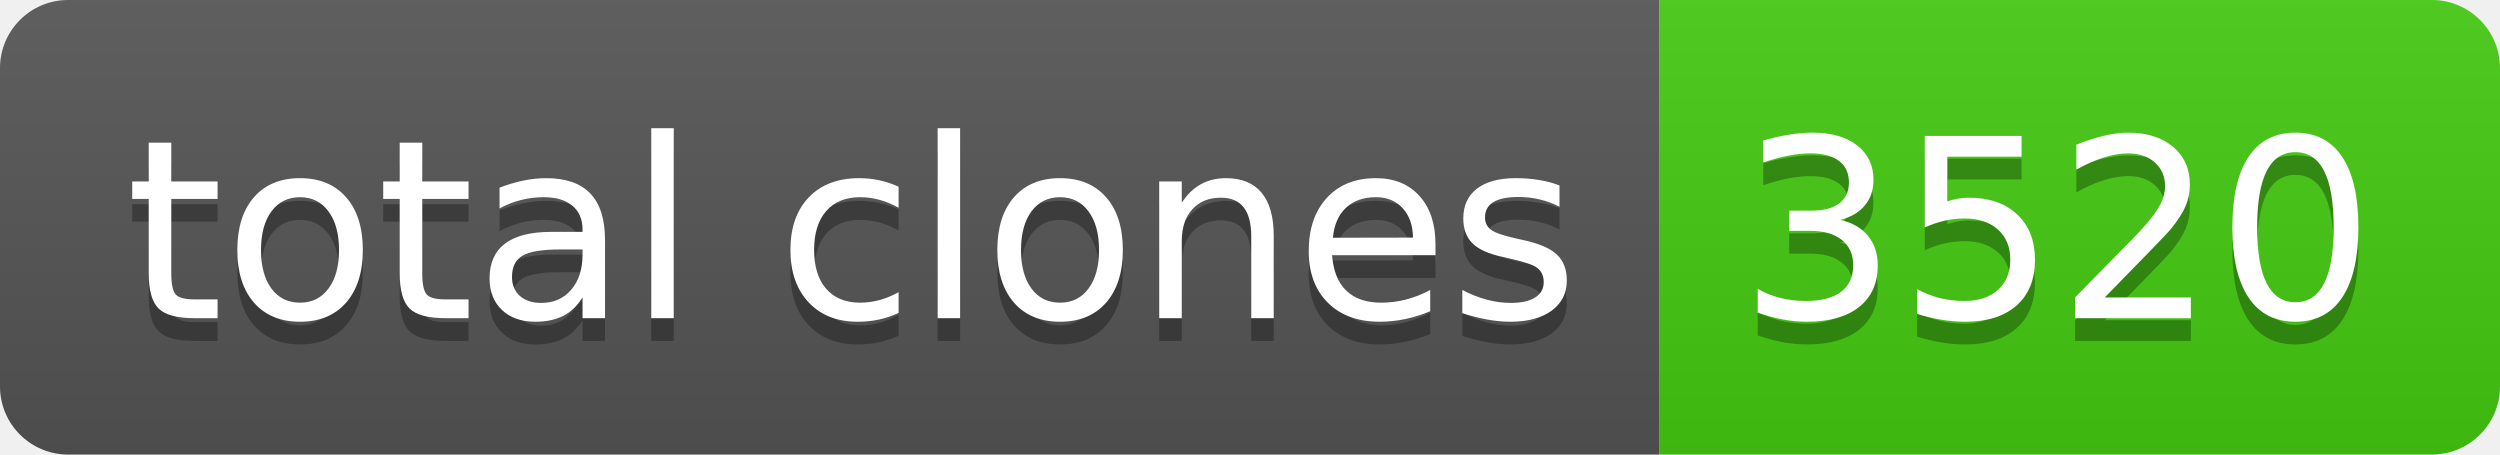
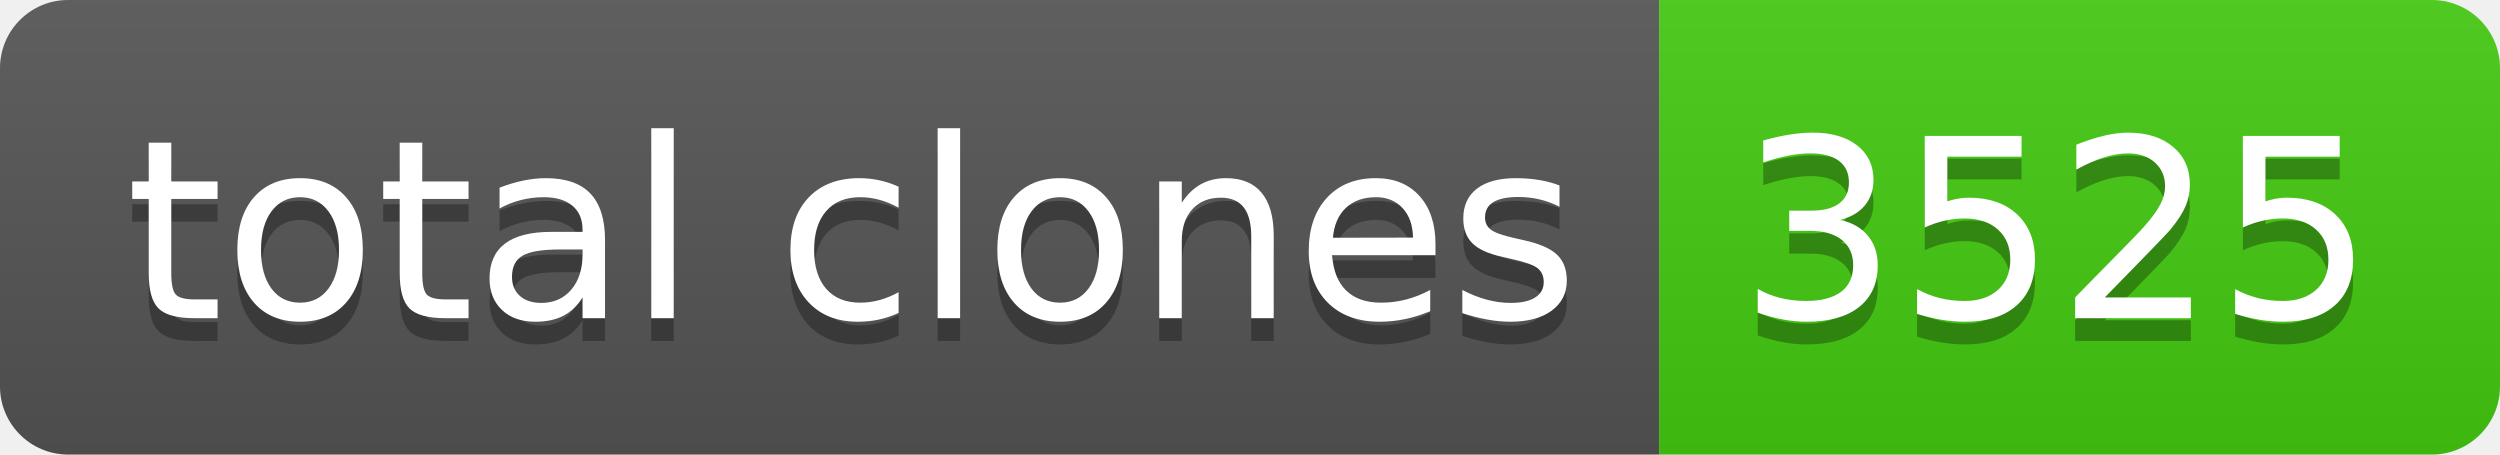
- <svg xmlns="http://www.w3.org/2000/svg" width="110" height="20" role="img" aria-label="total clones: 3520">
+ <svg xmlns="http://www.w3.org/2000/svg" width="110" height="20" role="img" aria-label="total clones: 3525">
  <linearGradient id="s" x2="0" y2="100%">
    <stop offset="0" stop-color="#bbb" stop-opacity=".1" />
    <stop offset="1" stop-opacity=".1" />
  </linearGradient>
  <clipPath id="r">
    <rect width="110" height="20" rx="3" fill="#fff" />
  </clipPath>
  <g clip-path="url(#r)">
    <rect width="73" height="20" fill="#555" />
    <rect x="73" width="37" height="20" fill="#4c1" />
    <rect width="110" height="20" fill="url(#s)" />
  </g>
  <g fill="#fff" text-anchor="middle" font-family="Verdana,Geneva,DejaVu Sans,sans-serif" text-rendering="geometricPrecision" font-size="110">
    <text aria-hidden="true" x="375" y="150" fill="#010101" fill-opacity=".3" transform="scale(.1)" textLength="630">total clones</text>
    <text x="375" y="140" transform="scale(.1)" fill="#fff" textLength="630">total clones</text>
-     <text aria-hidden="true" x="905" y="150" fill="#010101" fill-opacity=".3" transform="scale(.1)" textLength="270">3520</text>
-     <text x="905" y="140" transform="scale(.1)" fill="#fff" textLength="270">3520</text>
+     <text aria-hidden="true" x="905" y="150" fill="#010101" fill-opacity=".3" transform="scale(.1)" textLength="270">3525</text>
+     <text x="905" y="140" transform="scale(.1)" fill="#fff" textLength="270">3525</text>
  </g>
</svg>
